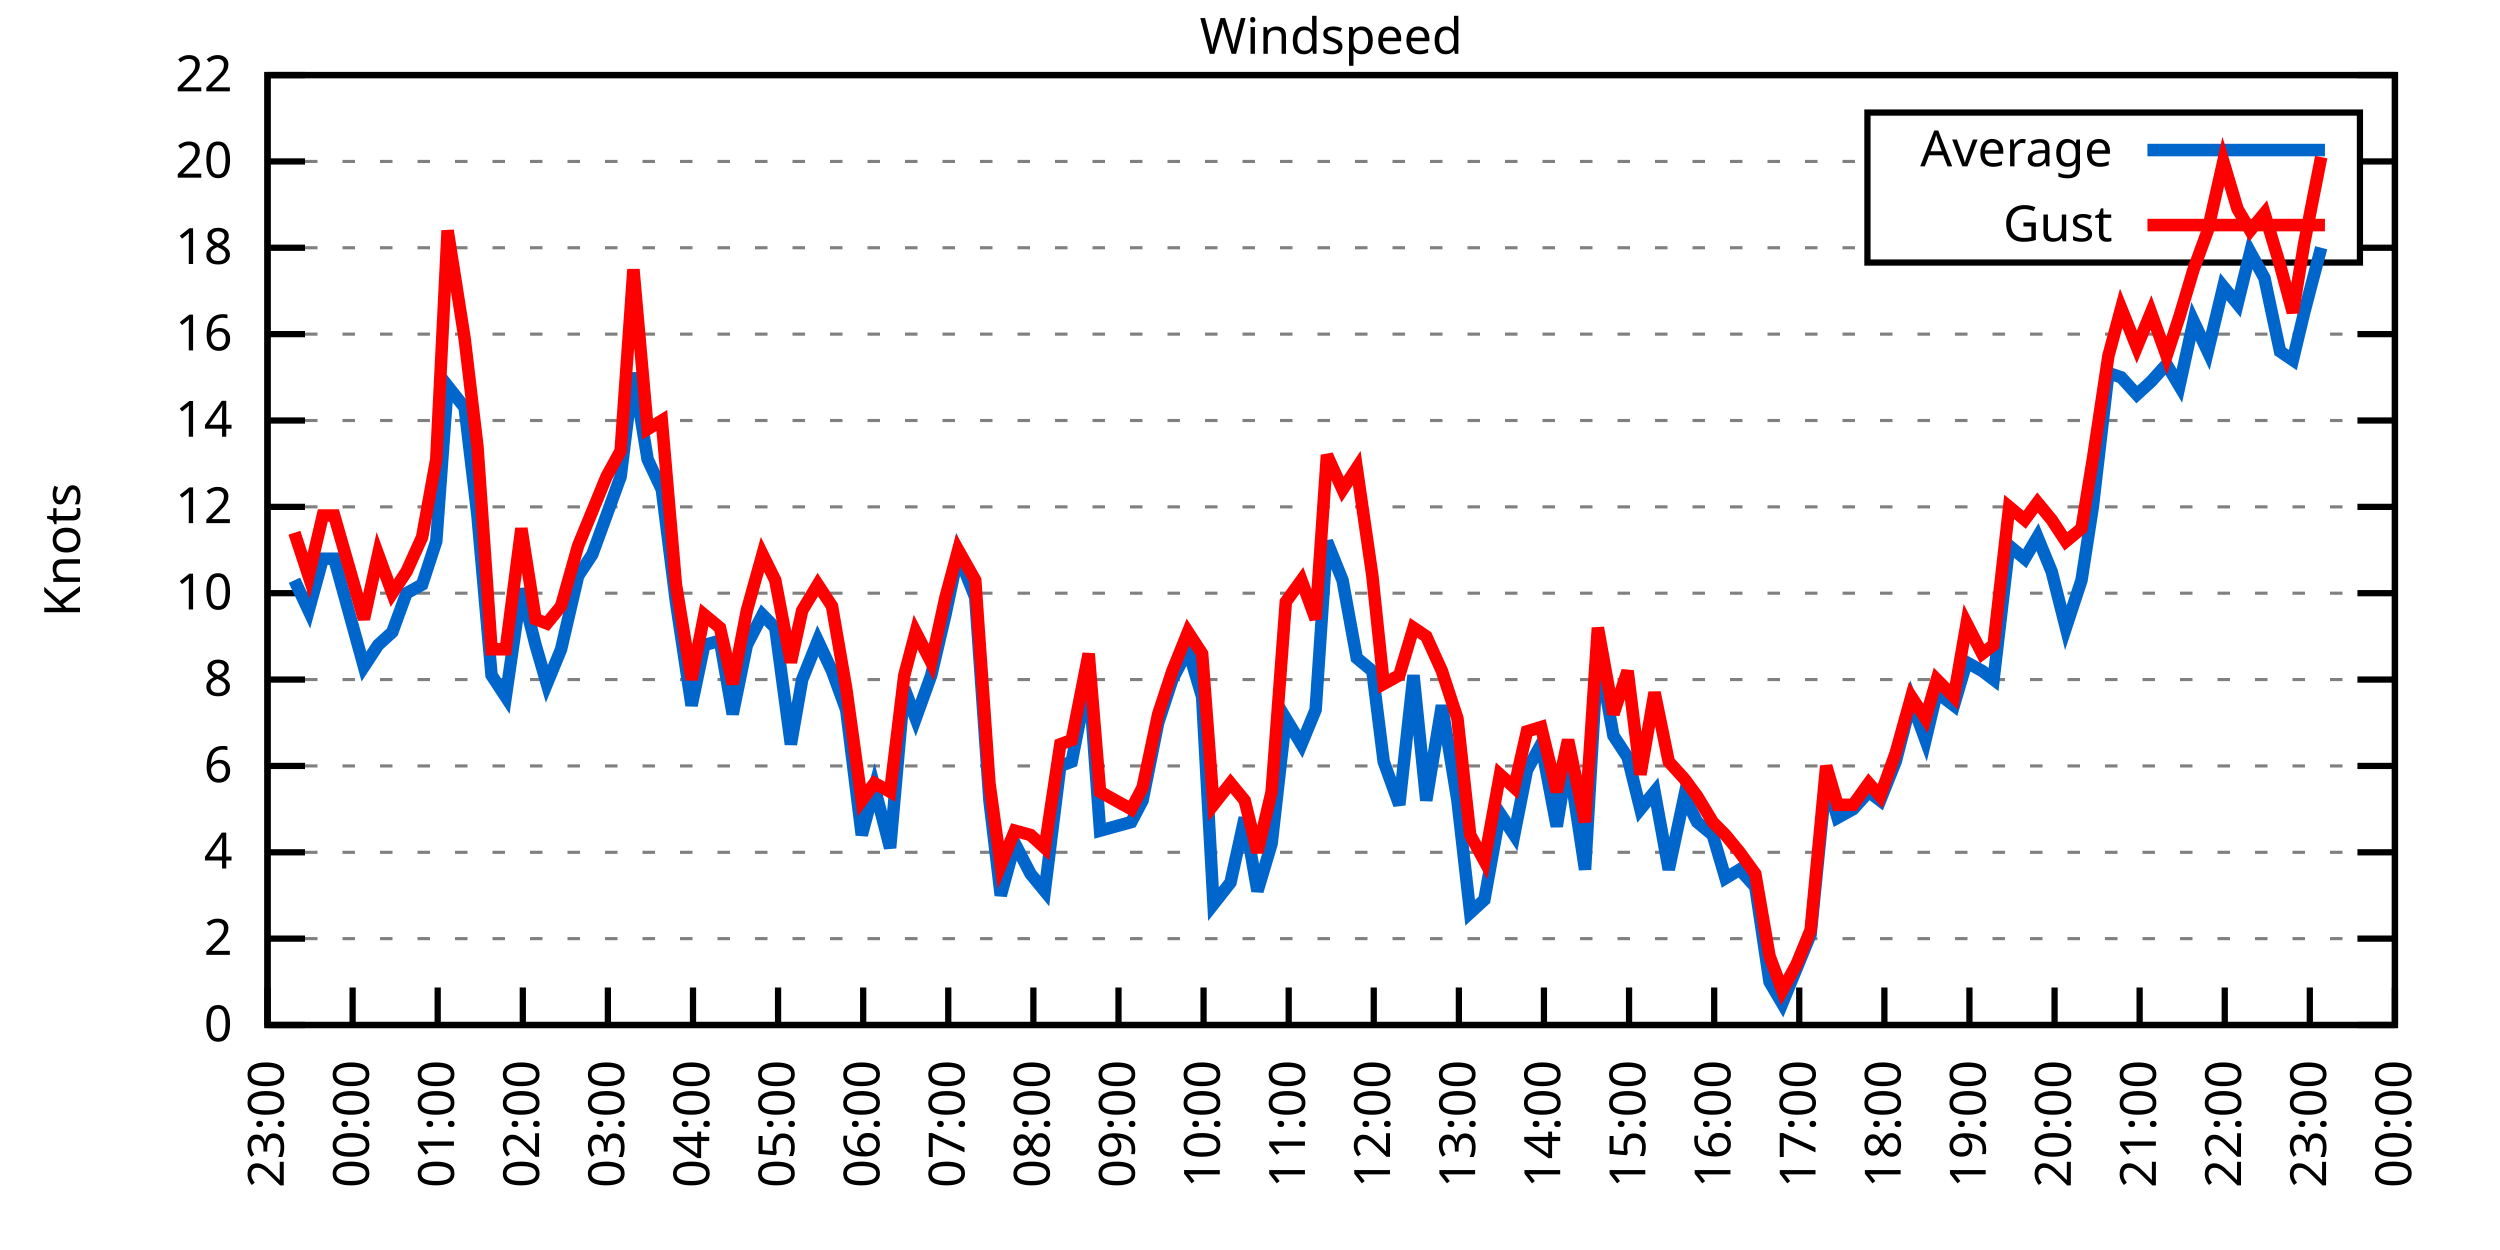
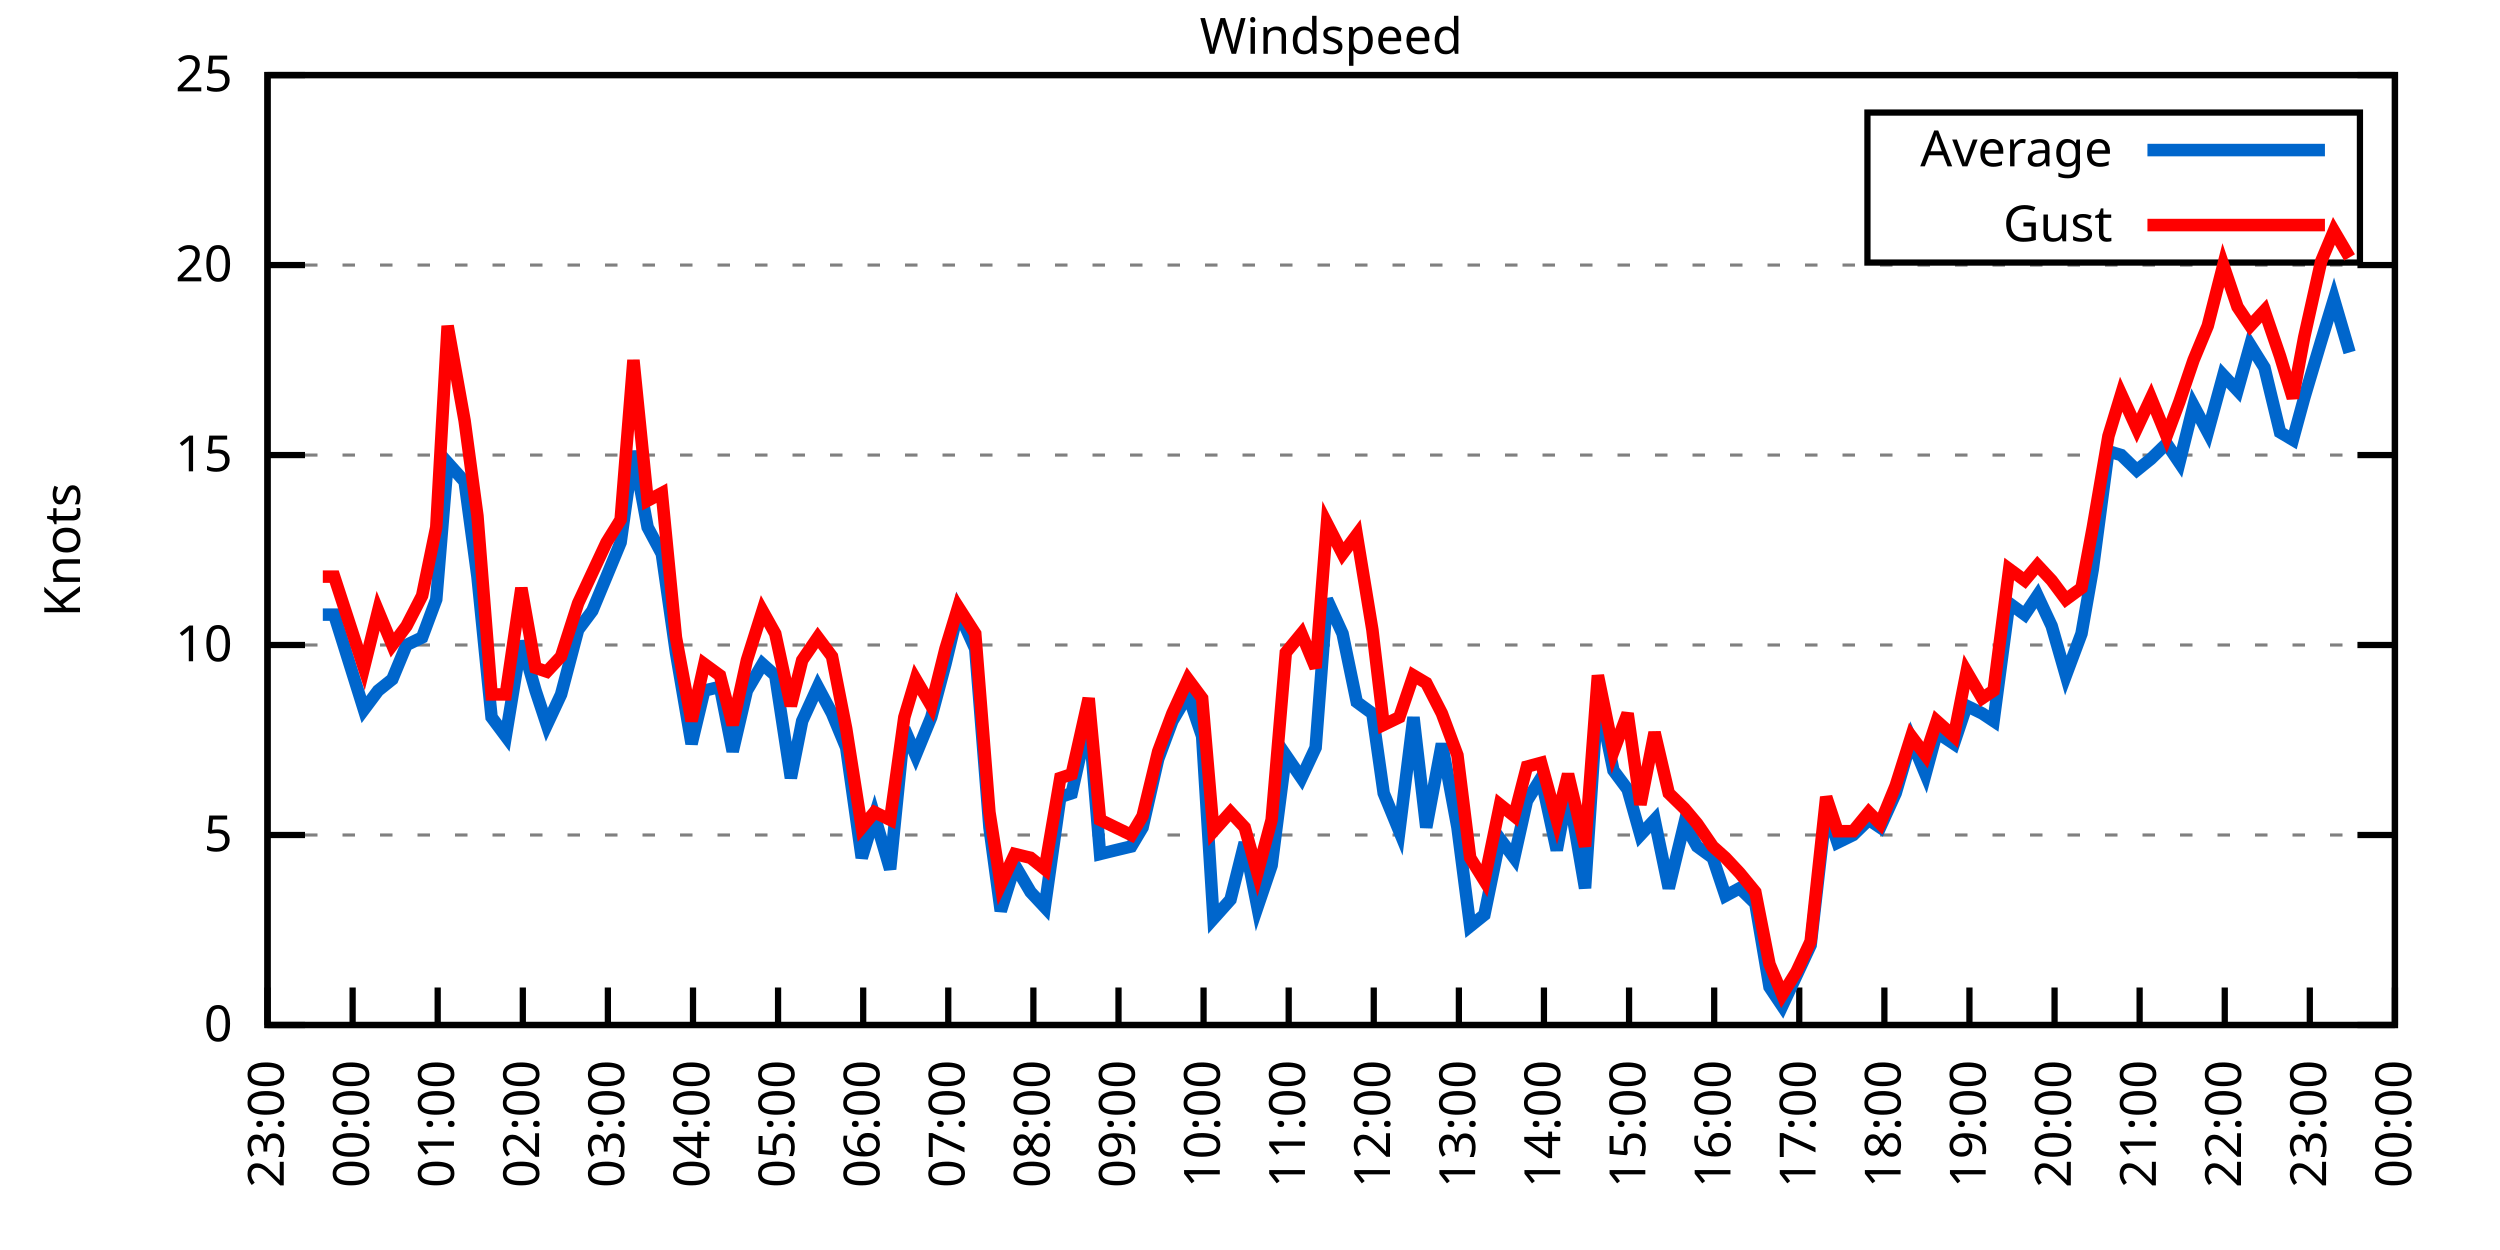
<svg xmlns="http://www.w3.org/2000/svg" xmlns:xlink="http://www.w3.org/1999/xlink" width="400" height="200" viewBox="0 0 400 200">
  <g id="gnuplot_canvas">
    <rect x="0" y="0" width="400" height="200" fill="none" />
    <defs>
      <circle id="gpDot" r="0.5" stroke-width="0.5" stroke="currentColor" />
      <path id="gpPt0" stroke-width="0.333" stroke="currentColor" d="M-1,0 h2 M0,-1 v2" />
      <path id="gpPt1" stroke-width="0.333" stroke="currentColor" d="M-1,-1 L1,1 M1,-1 L-1,1" />
      <path id="gpPt2" stroke-width="0.333" stroke="currentColor" d="M-1,0 L1,0 M0,-1 L0,1 M-1,-1 L1,1 M-1,1 L1,-1" />
      <rect id="gpPt3" stroke-width="0.333" stroke="currentColor" x="-1" y="-1" width="2" height="2" />
      <rect id="gpPt4" stroke-width="0.333" stroke="currentColor" fill="currentColor" x="-1" y="-1" width="2" height="2" />
      <circle id="gpPt5" stroke-width="0.333" stroke="currentColor" cx="0" cy="0" r="1" />
      <use xlink:href="#gpPt5" id="gpPt6" fill="currentColor" stroke="none" />
      <path id="gpPt7" stroke-width="0.333" stroke="currentColor" d="M0,-1.33 L-1.33,0.67 L1.33,0.67 z" />
      <use xlink:href="#gpPt7" id="gpPt8" fill="currentColor" stroke="none" />
      <use xlink:href="#gpPt7" id="gpPt9" stroke="currentColor" transform="rotate(180)" />
      <use xlink:href="#gpPt9" id="gpPt10" fill="currentColor" stroke="none" />
      <use xlink:href="#gpPt3" id="gpPt11" stroke="currentColor" transform="rotate(45)" />
      <use xlink:href="#gpPt11" id="gpPt12" fill="currentColor" stroke="none" />
      <path id="gpPt13" stroke-width="0.333" stroke="currentColor" d="M0,1.330 L1.265,0.411 L0.782,-1.067 L-0.782,-1.076 L-1.265,0.411 z" />
      <use xlink:href="#gpPt13" id="gpPt14" fill="currentColor" stroke="none" />
      <filter id="textbox" filterUnits="objectBoundingBox" x="0" y="0" height="1" width="1">
        <feFlood flood-color="white" flood-opacity="1" result="bgnd" />
        <feComposite in="SourceGraphic" in2="bgnd" operator="atop" />
      </filter>
      <filter id="greybox" filterUnits="objectBoundingBox" x="0" y="0" height="1" width="1">
        <feFlood flood-color="lightgrey" flood-opacity="1" result="grey" />
        <feComposite in="SourceGraphic" in2="grey" operator="atop" />
      </filter>
    </defs>
    <g fill="none" color="white" stroke="currentColor" stroke-width="1.00" stroke-linecap="butt" stroke-linejoin="miter">
</g>
    <g fill="none" color="black" stroke="currentColor" stroke-width="1.00" stroke-linecap="butt" stroke-linejoin="miter">
      <g stroke="none" shape-rendering="crispEdges">
        <polygon fill="rgb(255, 255, 255)" points="42.80,164.00 383.18,164.00 383.18,12.02 42.80,12.02 " />
      </g>
    </g>
    <g fill="none" color="black" stroke="currentColor" stroke-width="1.00" stroke-linecap="butt" stroke-linejoin="miter">
</g>
    <g fill="none" color="black" stroke="black" stroke-width="0.50" stroke-linecap="butt" stroke-linejoin="miter">
</g>
    <g fill="none" color="gray" stroke="currentColor" stroke-width="0.50" stroke-linecap="butt" stroke-linejoin="miter">
      <path stroke="gray" stroke-dasharray="2,4" class="gridline" d="M42.80,164.00 L383.19,164.00  " />
    </g>
    <g fill="none" color="gray" stroke="gray" stroke-width="1.00" stroke-linecap="butt" stroke-linejoin="miter">
</g>
    <g fill="none" color="black" stroke="currentColor" stroke-width="1.00" stroke-linecap="butt" stroke-linejoin="miter">
      <path stroke="black" d="M42.80,164.00 L48.80,164.00 M383.19,164.00 L377.19,164.00  " />
      <g transform="translate(37.20,166.60)" stroke="none" fill="black" font-family="Sans" font-size="8.00" text-anchor="end">
        <text>
          <tspan font-family="Sans"> 0</tspan>
        </text>
      </g>
    </g>
    <g fill="none" color="black" stroke="currentColor" stroke-width="1.00" stroke-linecap="butt" stroke-linejoin="miter">
</g>
    <g fill="none" color="black" stroke="black" stroke-width="0.50" stroke-linecap="butt" stroke-linejoin="miter">
</g>
    <g fill="none" color="gray" stroke="currentColor" stroke-width="0.50" stroke-linecap="butt" stroke-linejoin="miter">
-       <path stroke="gray" stroke-dasharray="2,4" class="gridline" d="M42.80,150.18 L383.19,150.18  " />
-     </g>
-     <g fill="none" color="gray" stroke="gray" stroke-width="1.00" stroke-linecap="butt" stroke-linejoin="miter">
- </g>
-     <g fill="none" color="black" stroke="currentColor" stroke-width="1.00" stroke-linecap="butt" stroke-linejoin="miter">
-       <path stroke="black" d="M42.80,150.18 L48.80,150.18 M383.19,150.18 L377.19,150.18  " />
-       <g transform="translate(37.20,152.78)" stroke="none" fill="black" font-family="Sans" font-size="8.00" text-anchor="end">
-         <text>
-           <tspan font-family="Sans"> 2</tspan>
-         </text>
-       </g>
-     </g>
-     <g fill="none" color="black" stroke="currentColor" stroke-width="1.00" stroke-linecap="butt" stroke-linejoin="miter">
- </g>
-     <g fill="none" color="black" stroke="black" stroke-width="0.50" stroke-linecap="butt" stroke-linejoin="miter">
- </g>
-     <g fill="none" color="gray" stroke="currentColor" stroke-width="0.50" stroke-linecap="butt" stroke-linejoin="miter">
-       <path stroke="gray" stroke-dasharray="2,4" class="gridline" d="M42.80,136.37 L383.19,136.37  " />
-     </g>
-     <g fill="none" color="gray" stroke="gray" stroke-width="1.00" stroke-linecap="butt" stroke-linejoin="miter">
- </g>
-     <g fill="none" color="black" stroke="currentColor" stroke-width="1.00" stroke-linecap="butt" stroke-linejoin="miter">
-       <path stroke="black" d="M42.80,136.37 L48.80,136.37 M383.19,136.37 L377.19,136.37  " />
-       <g transform="translate(37.20,138.97)" stroke="none" fill="black" font-family="Sans" font-size="8.00" text-anchor="end">
-         <text>
-           <tspan font-family="Sans"> 4</tspan>
-         </text>
-       </g>
-     </g>
-     <g fill="none" color="black" stroke="currentColor" stroke-width="1.00" stroke-linecap="butt" stroke-linejoin="miter">
- </g>
-     <g fill="none" color="black" stroke="black" stroke-width="0.50" stroke-linecap="butt" stroke-linejoin="miter">
- </g>
-     <g fill="none" color="gray" stroke="currentColor" stroke-width="0.50" stroke-linecap="butt" stroke-linejoin="miter">
-       <path stroke="gray" stroke-dasharray="2,4" class="gridline" d="M42.80,122.55 L383.19,122.55  " />
-     </g>
-     <g fill="none" color="gray" stroke="gray" stroke-width="1.00" stroke-linecap="butt" stroke-linejoin="miter">
- </g>
-     <g fill="none" color="black" stroke="currentColor" stroke-width="1.00" stroke-linecap="butt" stroke-linejoin="miter">
-       <path stroke="black" d="M42.80,122.55 L48.80,122.55 M383.19,122.55 L377.19,122.55  " />
-       <g transform="translate(37.20,125.15)" stroke="none" fill="black" font-family="Sans" font-size="8.00" text-anchor="end">
-         <text>
-           <tspan font-family="Sans"> 6</tspan>
-         </text>
-       </g>
-     </g>
-     <g fill="none" color="black" stroke="currentColor" stroke-width="1.00" stroke-linecap="butt" stroke-linejoin="miter">
- </g>
-     <g fill="none" color="black" stroke="black" stroke-width="0.50" stroke-linecap="butt" stroke-linejoin="miter">
- </g>
-     <g fill="none" color="gray" stroke="currentColor" stroke-width="0.50" stroke-linecap="butt" stroke-linejoin="miter">
-       <path stroke="gray" stroke-dasharray="2,4" class="gridline" d="M42.80,108.73 L383.19,108.73  " />
-     </g>
-     <g fill="none" color="gray" stroke="gray" stroke-width="1.00" stroke-linecap="butt" stroke-linejoin="miter">
- </g>
-     <g fill="none" color="black" stroke="currentColor" stroke-width="1.00" stroke-linecap="butt" stroke-linejoin="miter">
-       <path stroke="black" d="M42.80,108.73 L48.80,108.73 M383.19,108.73 L377.19,108.73  " />
-       <g transform="translate(37.20,111.33)" stroke="none" fill="black" font-family="Sans" font-size="8.00" text-anchor="end">
-         <text>
-           <tspan font-family="Sans"> 8</tspan>
-         </text>
-       </g>
-     </g>
-     <g fill="none" color="black" stroke="currentColor" stroke-width="1.00" stroke-linecap="butt" stroke-linejoin="miter">
- </g>
-     <g fill="none" color="black" stroke="black" stroke-width="0.50" stroke-linecap="butt" stroke-linejoin="miter">
- </g>
-     <g fill="none" color="gray" stroke="currentColor" stroke-width="0.50" stroke-linecap="butt" stroke-linejoin="miter">
-       <path stroke="gray" stroke-dasharray="2,4" class="gridline" d="M42.80,94.91 L383.19,94.91  " />
-     </g>
-     <g fill="none" color="gray" stroke="gray" stroke-width="1.00" stroke-linecap="butt" stroke-linejoin="miter">
- </g>
-     <g fill="none" color="black" stroke="currentColor" stroke-width="1.00" stroke-linecap="butt" stroke-linejoin="miter">
-       <path stroke="black" d="M42.80,94.91 L48.80,94.91 M383.19,94.91 L377.19,94.91  " />
-       <g transform="translate(37.20,97.51)" stroke="none" fill="black" font-family="Sans" font-size="8.00" text-anchor="end">
+       <path stroke="gray" stroke-dasharray="2,4" class="gridline" d="M42.80,133.60 L383.19,133.60  " />
+     </g>
+     <g fill="none" color="gray" stroke="gray" stroke-width="1.00" stroke-linecap="butt" stroke-linejoin="miter">
+ </g>
+     <g fill="none" color="black" stroke="currentColor" stroke-width="1.00" stroke-linecap="butt" stroke-linejoin="miter">
+       <path stroke="black" d="M42.80,133.60 L48.80,133.60 M383.19,133.60 L377.19,133.60  " />
+       <g transform="translate(37.20,136.20)" stroke="none" fill="black" font-family="Sans" font-size="8.00" text-anchor="end">
+         <text>
+           <tspan font-family="Sans"> 5</tspan>
+         </text>
+       </g>
+     </g>
+     <g fill="none" color="black" stroke="currentColor" stroke-width="1.00" stroke-linecap="butt" stroke-linejoin="miter">
+ </g>
+     <g fill="none" color="black" stroke="black" stroke-width="0.50" stroke-linecap="butt" stroke-linejoin="miter">
+ </g>
+     <g fill="none" color="gray" stroke="currentColor" stroke-width="0.50" stroke-linecap="butt" stroke-linejoin="miter">
+       <path stroke="gray" stroke-dasharray="2,4" class="gridline" d="M42.80,103.20 L383.19,103.20  " />
+     </g>
+     <g fill="none" color="gray" stroke="gray" stroke-width="1.00" stroke-linecap="butt" stroke-linejoin="miter">
+ </g>
+     <g fill="none" color="black" stroke="currentColor" stroke-width="1.00" stroke-linecap="butt" stroke-linejoin="miter">
+       <path stroke="black" d="M42.80,103.20 L48.80,103.20 M383.19,103.20 L377.19,103.20  " />
+       <g transform="translate(37.20,105.80)" stroke="none" fill="black" font-family="Sans" font-size="8.00" text-anchor="end">
        <text>
          <tspan font-family="Sans"> 10</tspan>
        </text>
      </g>
    </g>
    <g fill="none" color="black" stroke="currentColor" stroke-width="1.00" stroke-linecap="butt" stroke-linejoin="miter">
</g>
    <g fill="none" color="black" stroke="black" stroke-width="0.50" stroke-linecap="butt" stroke-linejoin="miter">
</g>
    <g fill="none" color="gray" stroke="currentColor" stroke-width="0.50" stroke-linecap="butt" stroke-linejoin="miter">
-       <path stroke="gray" stroke-dasharray="2,4" class="gridline" d="M42.80,81.10 L383.19,81.10  " />
-     </g>
-     <g fill="none" color="gray" stroke="gray" stroke-width="1.00" stroke-linecap="butt" stroke-linejoin="miter">
- </g>
-     <g fill="none" color="black" stroke="currentColor" stroke-width="1.00" stroke-linecap="butt" stroke-linejoin="miter">
-       <path stroke="black" d="M42.80,81.10 L48.80,81.10 M383.19,81.10 L377.19,81.10  " />
-       <g transform="translate(37.20,83.70)" stroke="none" fill="black" font-family="Sans" font-size="8.00" text-anchor="end">
-         <text>
-           <tspan font-family="Sans"> 12</tspan>
-         </text>
-       </g>
-     </g>
-     <g fill="none" color="black" stroke="currentColor" stroke-width="1.00" stroke-linecap="butt" stroke-linejoin="miter">
- </g>
-     <g fill="none" color="black" stroke="black" stroke-width="0.50" stroke-linecap="butt" stroke-linejoin="miter">
- </g>
-     <g fill="none" color="gray" stroke="currentColor" stroke-width="0.50" stroke-linecap="butt" stroke-linejoin="miter">
-       <path stroke="gray" stroke-dasharray="2,4" class="gridline" d="M42.80,67.28 L383.19,67.28  " />
-     </g>
-     <g fill="none" color="gray" stroke="gray" stroke-width="1.00" stroke-linecap="butt" stroke-linejoin="miter">
- </g>
-     <g fill="none" color="black" stroke="currentColor" stroke-width="1.00" stroke-linecap="butt" stroke-linejoin="miter">
-       <path stroke="black" d="M42.80,67.28 L48.80,67.28 M383.19,67.28 L377.19,67.28  " />
-       <g transform="translate(37.20,69.88)" stroke="none" fill="black" font-family="Sans" font-size="8.00" text-anchor="end">
-         <text>
-           <tspan font-family="Sans"> 14</tspan>
-         </text>
-       </g>
-     </g>
-     <g fill="none" color="black" stroke="currentColor" stroke-width="1.00" stroke-linecap="butt" stroke-linejoin="miter">
- </g>
-     <g fill="none" color="black" stroke="black" stroke-width="0.50" stroke-linecap="butt" stroke-linejoin="miter">
- </g>
-     <g fill="none" color="gray" stroke="currentColor" stroke-width="0.50" stroke-linecap="butt" stroke-linejoin="miter">
-       <path stroke="gray" stroke-dasharray="2,4" class="gridline" d="M42.80,53.46 L383.19,53.46  " />
-     </g>
-     <g fill="none" color="gray" stroke="gray" stroke-width="1.00" stroke-linecap="butt" stroke-linejoin="miter">
- </g>
-     <g fill="none" color="black" stroke="currentColor" stroke-width="1.00" stroke-linecap="butt" stroke-linejoin="miter">
-       <path stroke="black" d="M42.80,53.46 L48.80,53.46 M383.19,53.46 L377.19,53.46  " />
-       <g transform="translate(37.20,56.06)" stroke="none" fill="black" font-family="Sans" font-size="8.00" text-anchor="end">
-         <text>
-           <tspan font-family="Sans"> 16</tspan>
-         </text>
-       </g>
-     </g>
-     <g fill="none" color="black" stroke="currentColor" stroke-width="1.00" stroke-linecap="butt" stroke-linejoin="miter">
- </g>
-     <g fill="none" color="black" stroke="black" stroke-width="0.50" stroke-linecap="butt" stroke-linejoin="miter">
- </g>
-     <g fill="none" color="gray" stroke="currentColor" stroke-width="0.50" stroke-linecap="butt" stroke-linejoin="miter">
-       <path stroke="gray" stroke-dasharray="2,4" class="gridline" d="M42.80,39.64 L298.79,39.64 M377.59,39.64 L383.19,39.64  " />
-     </g>
-     <g fill="none" color="gray" stroke="gray" stroke-width="1.00" stroke-linecap="butt" stroke-linejoin="miter">
- </g>
-     <g fill="none" color="black" stroke="currentColor" stroke-width="1.00" stroke-linecap="butt" stroke-linejoin="miter">
-       <path stroke="black" d="M42.80,39.64 L48.80,39.64 M383.19,39.64 L377.19,39.64  " />
-       <g transform="translate(37.20,42.24)" stroke="none" fill="black" font-family="Sans" font-size="8.00" text-anchor="end">
-         <text>
-           <tspan font-family="Sans"> 18</tspan>
-         </text>
-       </g>
-     </g>
-     <g fill="none" color="black" stroke="currentColor" stroke-width="1.00" stroke-linecap="butt" stroke-linejoin="miter">
- </g>
-     <g fill="none" color="black" stroke="black" stroke-width="0.50" stroke-linecap="butt" stroke-linejoin="miter">
- </g>
-     <g fill="none" color="gray" stroke="currentColor" stroke-width="0.50" stroke-linecap="butt" stroke-linejoin="miter">
-       <path stroke="gray" stroke-dasharray="2,4" class="gridline" d="M42.80,25.83 L298.79,25.83 M377.59,25.83 L383.19,25.83  " />
-     </g>
-     <g fill="none" color="gray" stroke="gray" stroke-width="1.00" stroke-linecap="butt" stroke-linejoin="miter">
- </g>
-     <g fill="none" color="black" stroke="currentColor" stroke-width="1.00" stroke-linecap="butt" stroke-linejoin="miter">
-       <path stroke="black" d="M42.80,25.83 L48.80,25.83 M383.19,25.83 L377.19,25.83  " />
-       <g transform="translate(37.20,28.43)" stroke="none" fill="black" font-family="Sans" font-size="8.00" text-anchor="end">
+       <path stroke="gray" stroke-dasharray="2,4" class="gridline" d="M42.80,72.81 L383.19,72.81  " />
+     </g>
+     <g fill="none" color="gray" stroke="gray" stroke-width="1.00" stroke-linecap="butt" stroke-linejoin="miter">
+ </g>
+     <g fill="none" color="black" stroke="currentColor" stroke-width="1.00" stroke-linecap="butt" stroke-linejoin="miter">
+       <path stroke="black" d="M42.80,72.81 L48.80,72.81 M383.19,72.81 L377.19,72.81  " />
+       <g transform="translate(37.20,75.41)" stroke="none" fill="black" font-family="Sans" font-size="8.00" text-anchor="end">
+         <text>
+           <tspan font-family="Sans"> 15</tspan>
+         </text>
+       </g>
+     </g>
+     <g fill="none" color="black" stroke="currentColor" stroke-width="1.00" stroke-linecap="butt" stroke-linejoin="miter">
+ </g>
+     <g fill="none" color="black" stroke="black" stroke-width="0.50" stroke-linecap="butt" stroke-linejoin="miter">
+ </g>
+     <g fill="none" color="gray" stroke="currentColor" stroke-width="0.50" stroke-linecap="butt" stroke-linejoin="miter">
+       <path stroke="gray" stroke-dasharray="2,4" class="gridline" d="M42.80,42.41 L383.19,42.41  " />
+     </g>
+     <g fill="none" color="gray" stroke="gray" stroke-width="1.00" stroke-linecap="butt" stroke-linejoin="miter">
+ </g>
+     <g fill="none" color="black" stroke="currentColor" stroke-width="1.00" stroke-linecap="butt" stroke-linejoin="miter">
+       <path stroke="black" d="M42.80,42.41 L48.80,42.41 M383.19,42.41 L377.19,42.41  " />
+       <g transform="translate(37.20,45.01)" stroke="none" fill="black" font-family="Sans" font-size="8.00" text-anchor="end">
        <text>
          <tspan font-family="Sans"> 20</tspan>
        </text>
      </g>
    </g>
    <g fill="none" color="black" stroke="currentColor" stroke-width="1.00" stroke-linecap="butt" stroke-linejoin="miter">
</g>
    <g fill="none" color="black" stroke="black" stroke-width="0.50" stroke-linecap="butt" stroke-linejoin="miter">
</g>
    <g fill="none" color="gray" stroke="currentColor" stroke-width="0.50" stroke-linecap="butt" stroke-linejoin="miter">
      <path stroke="gray" stroke-dasharray="2,4" class="gridline" d="M42.80,12.01 L383.19,12.01  " />
    </g>
    <g fill="none" color="gray" stroke="gray" stroke-width="1.00" stroke-linecap="butt" stroke-linejoin="miter">
</g>
    <g fill="none" color="black" stroke="currentColor" stroke-width="1.00" stroke-linecap="butt" stroke-linejoin="miter">
      <path stroke="black" d="M42.80,12.01 L48.80,12.01 M383.19,12.01 L377.19,12.01  " />
      <g transform="translate(37.20,14.61)" stroke="none" fill="black" font-family="Sans" font-size="8.00" text-anchor="end">
        <text>
-           <tspan font-family="Sans"> 22</tspan>
+           <tspan font-family="Sans"> 25</tspan>
        </text>
      </g>
    </g>
    <g fill="none" color="black" stroke="currentColor" stroke-width="1.00" stroke-linecap="butt" stroke-linejoin="miter">
      <path stroke="black" d="M42.80,164.00 L42.80,158.00  " />
      <g transform="translate(45.40,169.60) rotate(270.00)" stroke="none" fill="black" font-family="Sans" font-size="8.00" text-anchor="end">
        <text>
          <tspan font-family="Sans">23:00</tspan>
        </text>
      </g>
    </g>
    <g fill="none" color="black" stroke="currentColor" stroke-width="1.00" stroke-linecap="butt" stroke-linejoin="miter">
      <path stroke="black" d="M56.42,164.00 L56.42,158.00  " />
      <g transform="translate(59.02,169.60) rotate(270.00)" stroke="none" fill="black" font-family="Sans" font-size="8.00" text-anchor="end">
        <text>
          <tspan font-family="Sans">00:00</tspan>
        </text>
      </g>
    </g>
    <g fill="none" color="black" stroke="currentColor" stroke-width="1.00" stroke-linecap="butt" stroke-linejoin="miter">
      <path stroke="black" d="M70.03,164.00 L70.03,158.00  " />
      <g transform="translate(72.63,169.60) rotate(270.00)" stroke="none" fill="black" font-family="Sans" font-size="8.00" text-anchor="end">
        <text>
          <tspan font-family="Sans">01:00</tspan>
        </text>
      </g>
    </g>
    <g fill="none" color="black" stroke="currentColor" stroke-width="1.00" stroke-linecap="butt" stroke-linejoin="miter">
      <path stroke="black" d="M83.65,164.00 L83.65,158.00  " />
      <g transform="translate(86.25,169.60) rotate(270.00)" stroke="none" fill="black" font-family="Sans" font-size="8.00" text-anchor="end">
        <text>
          <tspan font-family="Sans">02:00</tspan>
        </text>
      </g>
    </g>
    <g fill="none" color="black" stroke="currentColor" stroke-width="1.00" stroke-linecap="butt" stroke-linejoin="miter">
      <path stroke="black" d="M97.26,164.00 L97.26,158.00  " />
      <g transform="translate(99.86,169.60) rotate(270.00)" stroke="none" fill="black" font-family="Sans" font-size="8.00" text-anchor="end">
        <text>
          <tspan font-family="Sans">03:00</tspan>
        </text>
      </g>
    </g>
    <g fill="none" color="black" stroke="currentColor" stroke-width="1.00" stroke-linecap="butt" stroke-linejoin="miter">
      <path stroke="black" d="M110.88,164.00 L110.88,158.00  " />
      <g transform="translate(113.48,169.60) rotate(270.00)" stroke="none" fill="black" font-family="Sans" font-size="8.00" text-anchor="end">
        <text>
          <tspan font-family="Sans">04:00</tspan>
        </text>
      </g>
    </g>
    <g fill="none" color="black" stroke="currentColor" stroke-width="1.00" stroke-linecap="butt" stroke-linejoin="miter">
      <path stroke="black" d="M124.49,164.00 L124.49,158.00  " />
      <g transform="translate(127.09,169.60) rotate(270.00)" stroke="none" fill="black" font-family="Sans" font-size="8.00" text-anchor="end">
        <text>
          <tspan font-family="Sans">05:00</tspan>
        </text>
      </g>
    </g>
    <g fill="none" color="black" stroke="currentColor" stroke-width="1.00" stroke-linecap="butt" stroke-linejoin="miter">
      <path stroke="black" d="M138.11,164.00 L138.11,158.00  " />
      <g transform="translate(140.71,169.60) rotate(270.00)" stroke="none" fill="black" font-family="Sans" font-size="8.00" text-anchor="end">
        <text>
          <tspan font-family="Sans">06:00</tspan>
        </text>
      </g>
    </g>
    <g fill="none" color="black" stroke="currentColor" stroke-width="1.00" stroke-linecap="butt" stroke-linejoin="miter">
      <path stroke="black" d="M151.72,164.00 L151.72,158.00  " />
      <g transform="translate(154.32,169.60) rotate(270.00)" stroke="none" fill="black" font-family="Sans" font-size="8.00" text-anchor="end">
        <text>
          <tspan font-family="Sans">07:00</tspan>
        </text>
      </g>
    </g>
    <g fill="none" color="black" stroke="currentColor" stroke-width="1.00" stroke-linecap="butt" stroke-linejoin="miter">
      <path stroke="black" d="M165.34,164.00 L165.34,158.00  " />
      <g transform="translate(167.94,169.60) rotate(270.00)" stroke="none" fill="black" font-family="Sans" font-size="8.00" text-anchor="end">
        <text>
          <tspan font-family="Sans">08:00</tspan>
        </text>
      </g>
    </g>
    <g fill="none" color="black" stroke="currentColor" stroke-width="1.00" stroke-linecap="butt" stroke-linejoin="miter">
      <path stroke="black" d="M178.96,164.00 L178.96,158.00  " />
      <g transform="translate(181.56,169.60) rotate(270.00)" stroke="none" fill="black" font-family="Sans" font-size="8.00" text-anchor="end">
        <text>
          <tspan font-family="Sans">09:00</tspan>
        </text>
      </g>
    </g>
    <g fill="none" color="black" stroke="currentColor" stroke-width="1.00" stroke-linecap="butt" stroke-linejoin="miter">
      <path stroke="black" d="M192.57,164.00 L192.57,158.00  " />
      <g transform="translate(195.17,169.60) rotate(270.00)" stroke="none" fill="black" font-family="Sans" font-size="8.00" text-anchor="end">
        <text>
          <tspan font-family="Sans">10:00</tspan>
        </text>
      </g>
    </g>
    <g fill="none" color="black" stroke="currentColor" stroke-width="1.00" stroke-linecap="butt" stroke-linejoin="miter">
      <path stroke="black" d="M206.19,164.00 L206.19,158.00  " />
      <g transform="translate(208.79,169.60) rotate(270.00)" stroke="none" fill="black" font-family="Sans" font-size="8.00" text-anchor="end">
        <text>
          <tspan font-family="Sans">11:00</tspan>
        </text>
      </g>
    </g>
    <g fill="none" color="black" stroke="currentColor" stroke-width="1.00" stroke-linecap="butt" stroke-linejoin="miter">
      <path stroke="black" d="M219.80,164.00 L219.80,158.00  " />
      <g transform="translate(222.40,169.60) rotate(270.00)" stroke="none" fill="black" font-family="Sans" font-size="8.00" text-anchor="end">
        <text>
          <tspan font-family="Sans">12:00</tspan>
        </text>
      </g>
    </g>
    <g fill="none" color="black" stroke="currentColor" stroke-width="1.00" stroke-linecap="butt" stroke-linejoin="miter">
      <path stroke="black" d="M233.42,164.00 L233.42,158.00  " />
      <g transform="translate(236.02,169.60) rotate(270.00)" stroke="none" fill="black" font-family="Sans" font-size="8.00" text-anchor="end">
        <text>
          <tspan font-family="Sans">13:00</tspan>
        </text>
      </g>
    </g>
    <g fill="none" color="black" stroke="currentColor" stroke-width="1.00" stroke-linecap="butt" stroke-linejoin="miter">
      <path stroke="black" d="M247.03,164.00 L247.03,158.00  " />
      <g transform="translate(249.63,169.60) rotate(270.00)" stroke="none" fill="black" font-family="Sans" font-size="8.00" text-anchor="end">
        <text>
          <tspan font-family="Sans">14:00</tspan>
        </text>
      </g>
    </g>
    <g fill="none" color="black" stroke="currentColor" stroke-width="1.00" stroke-linecap="butt" stroke-linejoin="miter">
      <path stroke="black" d="M260.65,164.00 L260.65,158.00  " />
      <g transform="translate(263.25,169.60) rotate(270.00)" stroke="none" fill="black" font-family="Sans" font-size="8.00" text-anchor="end">
        <text>
          <tspan font-family="Sans">15:00</tspan>
        </text>
      </g>
    </g>
    <g fill="none" color="black" stroke="currentColor" stroke-width="1.00" stroke-linecap="butt" stroke-linejoin="miter">
      <path stroke="black" d="M274.27,164.00 L274.27,158.00  " />
      <g transform="translate(276.87,169.60) rotate(270.00)" stroke="none" fill="black" font-family="Sans" font-size="8.00" text-anchor="end">
        <text>
          <tspan font-family="Sans">16:00</tspan>
        </text>
      </g>
    </g>
    <g fill="none" color="black" stroke="currentColor" stroke-width="1.00" stroke-linecap="butt" stroke-linejoin="miter">
      <path stroke="black" d="M287.88,164.00 L287.88,158.00  " />
      <g transform="translate(290.48,169.60) rotate(270.00)" stroke="none" fill="black" font-family="Sans" font-size="8.00" text-anchor="end">
        <text>
          <tspan font-family="Sans">17:00</tspan>
        </text>
      </g>
    </g>
    <g fill="none" color="black" stroke="currentColor" stroke-width="1.00" stroke-linecap="butt" stroke-linejoin="miter">
      <path stroke="black" d="M301.50,164.00 L301.50,158.00  " />
      <g transform="translate(304.10,169.60) rotate(270.00)" stroke="none" fill="black" font-family="Sans" font-size="8.00" text-anchor="end">
        <text>
          <tspan font-family="Sans">18:00</tspan>
        </text>
      </g>
    </g>
    <g fill="none" color="black" stroke="currentColor" stroke-width="1.00" stroke-linecap="butt" stroke-linejoin="miter">
      <path stroke="black" d="M315.11,164.00 L315.11,158.00  " />
      <g transform="translate(317.71,169.60) rotate(270.00)" stroke="none" fill="black" font-family="Sans" font-size="8.00" text-anchor="end">
        <text>
          <tspan font-family="Sans">19:00</tspan>
        </text>
      </g>
    </g>
    <g fill="none" color="black" stroke="currentColor" stroke-width="1.00" stroke-linecap="butt" stroke-linejoin="miter">
      <path stroke="black" d="M328.73,164.00 L328.73,158.00  " />
      <g transform="translate(331.33,169.60) rotate(270.00)" stroke="none" fill="black" font-family="Sans" font-size="8.00" text-anchor="end">
        <text>
          <tspan font-family="Sans">20:00</tspan>
        </text>
      </g>
    </g>
    <g fill="none" color="black" stroke="currentColor" stroke-width="1.00" stroke-linecap="butt" stroke-linejoin="miter">
      <path stroke="black" d="M342.34,164.00 L342.34,158.00  " />
      <g transform="translate(344.94,169.60) rotate(270.00)" stroke="none" fill="black" font-family="Sans" font-size="8.00" text-anchor="end">
        <text>
          <tspan font-family="Sans">21:00</tspan>
        </text>
      </g>
    </g>
    <g fill="none" color="black" stroke="currentColor" stroke-width="1.00" stroke-linecap="butt" stroke-linejoin="miter">
      <path stroke="black" d="M355.96,164.00 L355.96,158.00  " />
      <g transform="translate(358.56,169.60) rotate(270.00)" stroke="none" fill="black" font-family="Sans" font-size="8.00" text-anchor="end">
        <text>
          <tspan font-family="Sans">22:00</tspan>
        </text>
      </g>
    </g>
    <g fill="none" color="black" stroke="currentColor" stroke-width="1.00" stroke-linecap="butt" stroke-linejoin="miter">
      <path stroke="black" d="M369.57,164.00 L369.57,158.00  " />
      <g transform="translate(372.17,169.60) rotate(270.00)" stroke="none" fill="black" font-family="Sans" font-size="8.00" text-anchor="end">
        <text>
          <tspan font-family="Sans">23:00</tspan>
        </text>
      </g>
    </g>
    <g fill="none" color="black" stroke="currentColor" stroke-width="1.00" stroke-linecap="butt" stroke-linejoin="miter">
      <path stroke="black" d="M383.19,164.00 L383.19,158.00  " />
      <g transform="translate(385.79,169.60) rotate(270.00)" stroke="none" fill="black" font-family="Sans" font-size="8.00" text-anchor="end">
        <text>
          <tspan font-family="Sans">00:00</tspan>
        </text>
      </g>
    </g>
    <g fill="none" color="black" stroke="currentColor" stroke-width="1.00" stroke-linecap="butt" stroke-linejoin="miter">
</g>
    <g fill="none" color="black" stroke="currentColor" stroke-width="1.00" stroke-linecap="butt" stroke-linejoin="miter">
      <path stroke="black" d="M42.80,12.01 L42.80,164.00 L383.19,164.00 L383.19,12.01 L42.80,12.01 Z  " />
    </g>
    <g fill="none" color="black" stroke="currentColor" stroke-width="1.00" stroke-linecap="butt" stroke-linejoin="miter">
</g>
    <g fill="none" color="black" stroke="currentColor" stroke-width="1.00" stroke-linecap="butt" stroke-linejoin="miter">
      <path stroke="black" d="M298.79,42.01 L298.79,18.01 L377.59,18.01 L377.59,42.01 L298.79,42.01 Z  " />
    </g>
    <g id="Windspeed_plot_1">
      <g fill="none" color="white" stroke="black" stroke-width="2.00" stroke-linecap="butt" stroke-linejoin="miter">
</g>
      <g fill="none" color="black" stroke="currentColor" stroke-width="2.00" stroke-linecap="butt" stroke-linejoin="miter">
        <g transform="translate(337.99,26.61)" stroke="none" fill="black" font-family="Sans" font-size="8.00" text-anchor="end">
          <text>
            <tspan font-family="Sans">Average</tspan>
          </text>
        </g>
      </g>
      <g fill="none" color="black" stroke="currentColor" stroke-width="2.00" stroke-linecap="butt" stroke-linejoin="miter">
-         <path stroke="rgb(  0, 102, 204)" d="M343.59,24.01 L371.99,24.01 M47.11,92.84 L49.38,97.68 L51.65,89.39 L53.47,89.39 L58.23,106.66 L60.50,103.20   L62.77,101.13 L65.04,94.91 L67.54,93.53 L69.80,86.62 L71.62,61.75 L74.34,65.21 L76.39,82.48 L78.65,108.04   L80.92,111.49 L83.42,94.22 L85.69,103.20 L87.50,109.42 L89.77,103.89 L92.50,92.15 L94.77,88.70 L97.04,82.48   L99.30,76.26 L101.35,59.68 L103.62,73.50 L105.89,78.33 L108.15,96.30 L110.65,112.88 L112.69,103.20 L115.19,102.51   L117.23,114.26 L119.50,103.20 L122.00,98.37 L124.04,100.44 L126.54,119.09 L128.35,108.73 L130.85,102.51 L133.12,107.35   L135.39,113.57 L137.88,133.60 L139.92,126.00 L142.42,135.67 L144.69,110.11 L146.51,114.95 L149.00,108.04 L151.27,98.37   L153.31,88.70 L156.04,95.60 L158.31,128.08 L160.12,143.27 L162.39,134.98 L164.89,139.82 L167.16,142.58 L169.65,122.55   L171.47,121.86 L174.19,108.04 L176.01,132.91 L178.50,132.22 L181.00,131.53 L182.81,128.08 L185.31,115.64 L187.58,108.73   L190.08,103.89 L192.34,111.49 L194.16,144.66 L196.88,141.20 L199.15,130.84 L201.19,142.58 L203.46,134.98 L205.73,114.95   L208.23,119.09 L210.50,113.57 L212.31,86.62 L214.81,92.84 L217.08,105.28 L219.58,107.35 L221.39,121.86 L223.89,128.77   L226.16,108.04 L228.20,128.08 L230.70,112.88 L233.19,128.08 L235.23,146.04 L237.50,143.96 L240.00,130.15 L242.27,133.60   L244.31,123.24 L246.58,119.09 L249.08,132.22 L250.89,121.17 L253.61,139.13 L255.66,103.89 L258.15,117.71 L260.42,121.17   L262.47,129.46 L264.73,126.69 L267.00,139.13 L269.50,127.38 L271.54,131.53 L274.04,133.60 L276.08,140.51 L278.35,139.13   L280.85,141.89 L283.12,157.09 L285.16,160.55 L287.43,155.02 L289.70,149.49 L292.19,124.62 L294.01,130.84 L296.50,129.46   L299.00,126.69 L300.82,128.08 L303.31,121.86 L305.81,112.19 L308.08,118.40 L309.89,110.80 L312.62,112.88 L314.66,105.97   L317.15,107.35 L318.97,108.73 L321.47,87.31 L323.96,89.39 L326.00,85.93 L328.27,91.46 L330.54,100.44 L333.04,92.84   L334.85,81.10 L337.35,59.68 L339.39,60.37 L341.89,63.13 L344.16,61.06 L346.65,58.30 L348.70,61.75 L350.97,51.39   L353.24,56.23 L355.73,45.86 L358.00,48.63 L360.04,40.34 L362.31,44.48 L364.81,56.23 L366.85,57.61 L368.67,50.01   L371.39,39.64  " />
+         <path stroke="rgb(  0, 102, 204)" d="M343.59,24.01 L371.99,24.01 M51.65,98.34 L53.47,98.34 L58.23,113.54 L60.50,110.50 L62.77,108.68 L65.04,103.20   L67.54,101.99 L69.80,95.91 L71.62,74.02 L74.34,77.06 L76.39,92.26 L78.65,114.76 L80.92,117.80 L83.42,102.60   L85.69,110.50 L87.50,115.97 L89.77,111.11 L92.50,100.77 L94.77,97.73 L97.04,92.26 L99.30,86.79 L101.35,72.20   L103.62,84.36 L105.89,88.61 L108.15,104.42 L110.65,119.01 L112.69,110.50 L115.19,109.89 L117.23,120.23 L119.50,110.50   L122.00,106.24 L124.04,108.07 L126.54,124.48 L128.35,115.36 L130.85,109.89 L133.12,114.15 L135.39,119.62 L137.88,137.25   L139.92,130.56 L142.42,139.07 L144.69,116.58 L146.51,120.83 L149.00,114.76 L151.27,106.24 L153.31,97.73 L156.04,103.81   L158.31,132.39 L160.12,145.76 L162.39,138.47 L164.89,142.72 L167.16,145.15 L169.65,127.52 L171.47,126.91 L174.19,114.76   L176.01,136.64 L178.50,136.03 L181.00,135.43 L182.81,132.39 L185.31,121.44 L187.58,115.36 L190.08,111.11 L192.34,117.80   L194.16,146.98 L196.88,143.94 L199.15,134.82 L201.19,145.15 L203.46,138.47 L205.73,120.83 L208.23,124.48 L210.50,119.62   L212.31,95.91 L214.81,101.38 L217.08,112.32 L219.58,114.15 L221.39,126.91 L223.89,132.99 L226.16,114.76 L228.20,132.39   L230.70,119.01 L233.19,132.39 L235.23,148.19 L237.50,146.37 L240.00,134.21 L242.27,137.25 L244.31,128.13 L246.58,124.48   L249.08,136.03 L250.89,126.31 L253.61,142.11 L255.66,111.11 L258.15,123.27 L260.42,126.31 L262.47,133.60 L264.73,131.17   L267.00,142.11 L269.50,131.78 L271.54,135.43 L274.04,137.25 L276.08,143.33 L278.35,142.11 L280.85,144.55 L283.12,157.92   L285.16,160.96 L287.43,156.10 L289.70,151.23 L292.19,129.35 L294.01,134.82 L296.50,133.60 L299.00,131.17 L300.82,132.39   L303.31,126.91 L305.81,118.40 L308.08,123.87 L309.89,117.19 L312.62,119.01 L314.66,112.93 L317.15,114.15 L318.97,115.36   L321.47,96.52 L323.96,98.34 L326.00,95.30 L328.27,100.16 L330.54,108.07 L333.04,101.38 L334.85,91.04 L337.35,72.20   L339.39,72.81 L341.89,75.24 L344.16,73.41 L346.65,70.98 L348.70,74.02 L350.97,64.90 L353.24,69.16 L355.73,60.04   L358.00,62.47 L360.04,55.18 L362.31,58.82 L364.81,69.16 L366.85,70.37 L368.67,63.69 L371.39,54.57 L373.43,47.88   L375.93,56.39  " />
      </g>
    </g>
    <g id="Windspeed_plot_2">
      <g fill="none" color="black" stroke="currentColor" stroke-width="2.00" stroke-linecap="butt" stroke-linejoin="miter">
        <g transform="translate(337.99,38.61)" stroke="none" fill="black" font-family="Sans" font-size="8.00" text-anchor="end">
          <text>
            <tspan font-family="Sans">Gust</tspan>
          </text>
        </g>
      </g>
      <g fill="none" color="black" stroke="currentColor" stroke-width="2.00" stroke-linecap="butt" stroke-linejoin="miter">
-         <path stroke="rgb(255,   0,   0)" d="M343.59,36.01 L371.99,36.01 M47.11,85.24 L49.38,92.15 L51.65,82.48 L53.47,82.48 L58.23,99.06 L60.50,88.70   L62.77,94.91 L65.04,91.46 L67.54,85.93 L69.80,73.50 L71.62,36.88 L74.34,54.15 L76.39,71.42 L78.65,103.89   L80.92,103.89 L83.42,84.55 L85.69,99.06 L87.50,99.75 L89.77,96.99 L92.50,87.31 L94.77,81.79 L97.04,76.26   L99.30,72.12 L101.35,43.10 L103.62,68.66 L105.89,67.28 L108.15,93.53 L110.65,108.73 L112.69,98.37 L115.19,100.44   L117.23,109.42 L119.50,97.68 L122.00,88.70 L124.04,92.84 L126.54,105.97 L128.35,97.68 L130.85,93.53 L133.12,96.99   L135.39,110.11 L137.88,128.08 L139.92,125.31 L142.42,126.69 L144.69,108.04 L146.51,101.13 L149.00,105.97 L151.27,95.60   L153.31,88.00 L156.04,92.84 L158.31,125.31 L160.12,138.44 L162.39,132.91 L164.89,133.60 L167.16,135.67 L169.65,119.09   L171.47,118.40 L174.19,104.59 L176.01,126.69 L178.50,128.08 L181.00,129.46 L182.81,126.00 L185.31,114.26 L187.58,107.35   L190.08,101.13 L192.34,104.59 L194.16,128.77 L196.88,125.31 L199.15,128.08 L201.19,136.37 L203.46,126.69 L205.73,96.30   L208.23,92.84 L210.50,99.06 L212.31,72.81 L214.81,78.33 L217.08,74.88 L219.58,92.15 L221.39,109.42 L223.89,108.04   L226.16,100.44 L228.20,101.82 L230.70,107.35 L233.19,114.95 L235.23,133.60 L237.50,137.75 L240.00,123.93 L242.27,126.00   L244.31,117.02 L246.58,116.33 L249.08,126.69 L250.89,118.40 L253.61,131.53 L255.66,100.44 L258.15,114.26 L260.42,107.35   L262.47,123.93 L264.73,110.80 L267.00,121.86 L269.50,124.62 L271.54,127.38 L274.04,131.53 L276.08,133.60 L278.35,136.37   L280.85,139.82 L283.12,152.95 L285.16,158.47 L287.43,154.33 L289.70,148.80 L292.19,122.55 L294.01,128.77 L296.50,128.77   L299.00,125.31 L300.82,127.38 L303.31,120.48 L305.81,111.49 L308.08,114.95 L309.89,108.73 L312.62,111.49 L314.66,99.75   L317.15,104.59 L318.97,103.20 L321.47,81.10 L323.96,83.17 L326.00,80.41 L328.27,83.17 L330.54,86.62 L333.04,84.55   L334.85,73.50 L337.35,56.92 L339.39,49.32 L341.89,55.53 L344.16,50.01 L346.65,56.92 L348.70,50.70 L350.97,43.10   L353.24,36.88 L355.73,25.83 L358.00,33.43 L360.04,36.88 L362.31,34.12 L364.81,42.41 L366.85,50.01 L368.67,38.95   L371.39,25.14  " />
+         <path stroke="rgb(255,   0,   0)" d="M343.59,36.01 L371.99,36.01 M51.65,92.26 L53.47,92.26 L58.23,106.85 L60.50,97.73 L62.77,103.20 L65.04,100.16   L67.54,95.30 L69.80,84.36 L71.62,52.14 L74.34,67.33 L76.39,82.53 L78.65,111.11 L80.92,111.11 L83.42,94.08   L85.69,106.85 L87.50,107.46 L89.77,105.03 L92.50,96.52 L94.77,91.65 L97.04,86.79 L99.30,83.14 L101.35,57.61   L103.62,80.10 L105.89,78.89 L108.15,101.99 L110.65,115.36 L112.69,106.24 L115.19,108.07 L117.23,115.97 L119.50,105.64   L122.00,97.73 L124.04,101.38 L126.54,112.93 L128.35,105.64 L130.85,101.99 L133.12,105.03 L135.39,116.58 L137.88,132.39   L139.92,129.95 L142.42,131.17 L144.69,114.76 L146.51,108.68 L149.00,112.93 L151.27,103.81 L153.31,97.12 L156.04,101.38   L158.31,129.95 L160.12,141.51 L162.39,136.64 L164.89,137.25 L167.16,139.07 L169.65,124.48 L171.47,123.87 L174.19,111.72   L176.01,131.17 L178.50,132.39 L181.00,133.60 L182.81,130.56 L185.31,120.23 L187.58,114.15 L190.08,108.68 L192.34,111.72   L194.16,132.99 L196.88,129.95 L199.15,132.39 L201.19,139.68 L203.46,131.17 L205.73,104.42 L208.23,101.38 L210.50,106.85   L212.31,83.75 L214.81,88.61 L217.08,85.57 L219.58,100.77 L221.39,115.97 L223.89,114.76 L226.16,108.07 L228.20,109.28   L230.70,114.15 L233.19,120.83 L235.23,137.25 L237.50,140.90 L240.00,128.74 L242.27,130.56 L244.31,122.66 L246.58,122.05   L249.08,131.17 L250.89,123.87 L253.61,135.43 L255.66,108.07 L258.15,120.23 L260.42,114.15 L262.47,128.74 L264.73,117.19   L267.00,126.91 L269.50,129.35 L271.54,131.78 L274.04,135.43 L276.08,137.25 L278.35,139.68 L280.85,142.72 L283.12,154.27   L285.16,159.14 L287.43,155.49 L289.70,150.62 L292.19,127.52 L294.01,132.99 L296.50,132.99 L299.00,129.95 L300.82,131.78   L303.31,125.70 L305.81,117.80 L308.08,120.83 L309.89,115.36 L312.62,117.80 L314.66,107.46 L317.15,111.72 L318.97,110.50   L321.47,91.04 L323.96,92.87 L326.00,90.44 L328.27,92.87 L330.54,95.91 L333.04,94.08 L334.85,84.36 L337.35,69.77   L339.39,63.08 L341.89,68.55 L344.16,63.69 L346.65,69.77 L348.70,64.29 L350.97,57.61 L353.24,52.14 L355.73,42.41   L358.00,49.10 L360.04,52.14 L362.31,49.70 L364.81,57.00 L366.85,63.69 L368.67,53.96 L371.39,41.80 L373.43,36.94   L375.93,41.19  " />
      </g>
    </g>
    <g fill="none" color="black" stroke="currentColor" stroke-width="2.00" stroke-linecap="butt" stroke-linejoin="miter">
</g>
    <g fill="none" color="black" stroke="black" stroke-width="1.00" stroke-linecap="butt" stroke-linejoin="miter">
</g>
    <g fill="none" color="black" stroke="currentColor" stroke-width="1.00" stroke-linecap="butt" stroke-linejoin="miter">
      <path stroke="black" d="M42.80,12.01 L42.80,164.00 L383.19,164.00 L383.19,12.01 L42.80,12.01 Z  " />
      <g transform="translate(12.80,88.01) rotate(270.00)" stroke="none" fill="black" font-family="Sans" font-size="8.00" text-anchor="middle">
        <text>
          <tspan font-family="Sans">Knots</tspan>
        </text>
      </g>
    </g>
    <g fill="none" color="black" stroke="currentColor" stroke-width="1.00" stroke-linecap="butt" stroke-linejoin="miter">
</g>
    <g fill="none" color="black" stroke="currentColor" stroke-width="1.00" stroke-linecap="butt" stroke-linejoin="miter">
      <g transform="translate(212.99,8.61)" stroke="none" fill="black" font-family="Sans" font-size="8.00" text-anchor="middle">
        <text>
          <tspan font-family="Sans">Windspeed</tspan>
        </text>
      </g>
    </g>
    <g fill="none" color="black" stroke="currentColor" stroke-width="1.00" stroke-linecap="butt" stroke-linejoin="miter">
</g>
  </g>
</svg>
